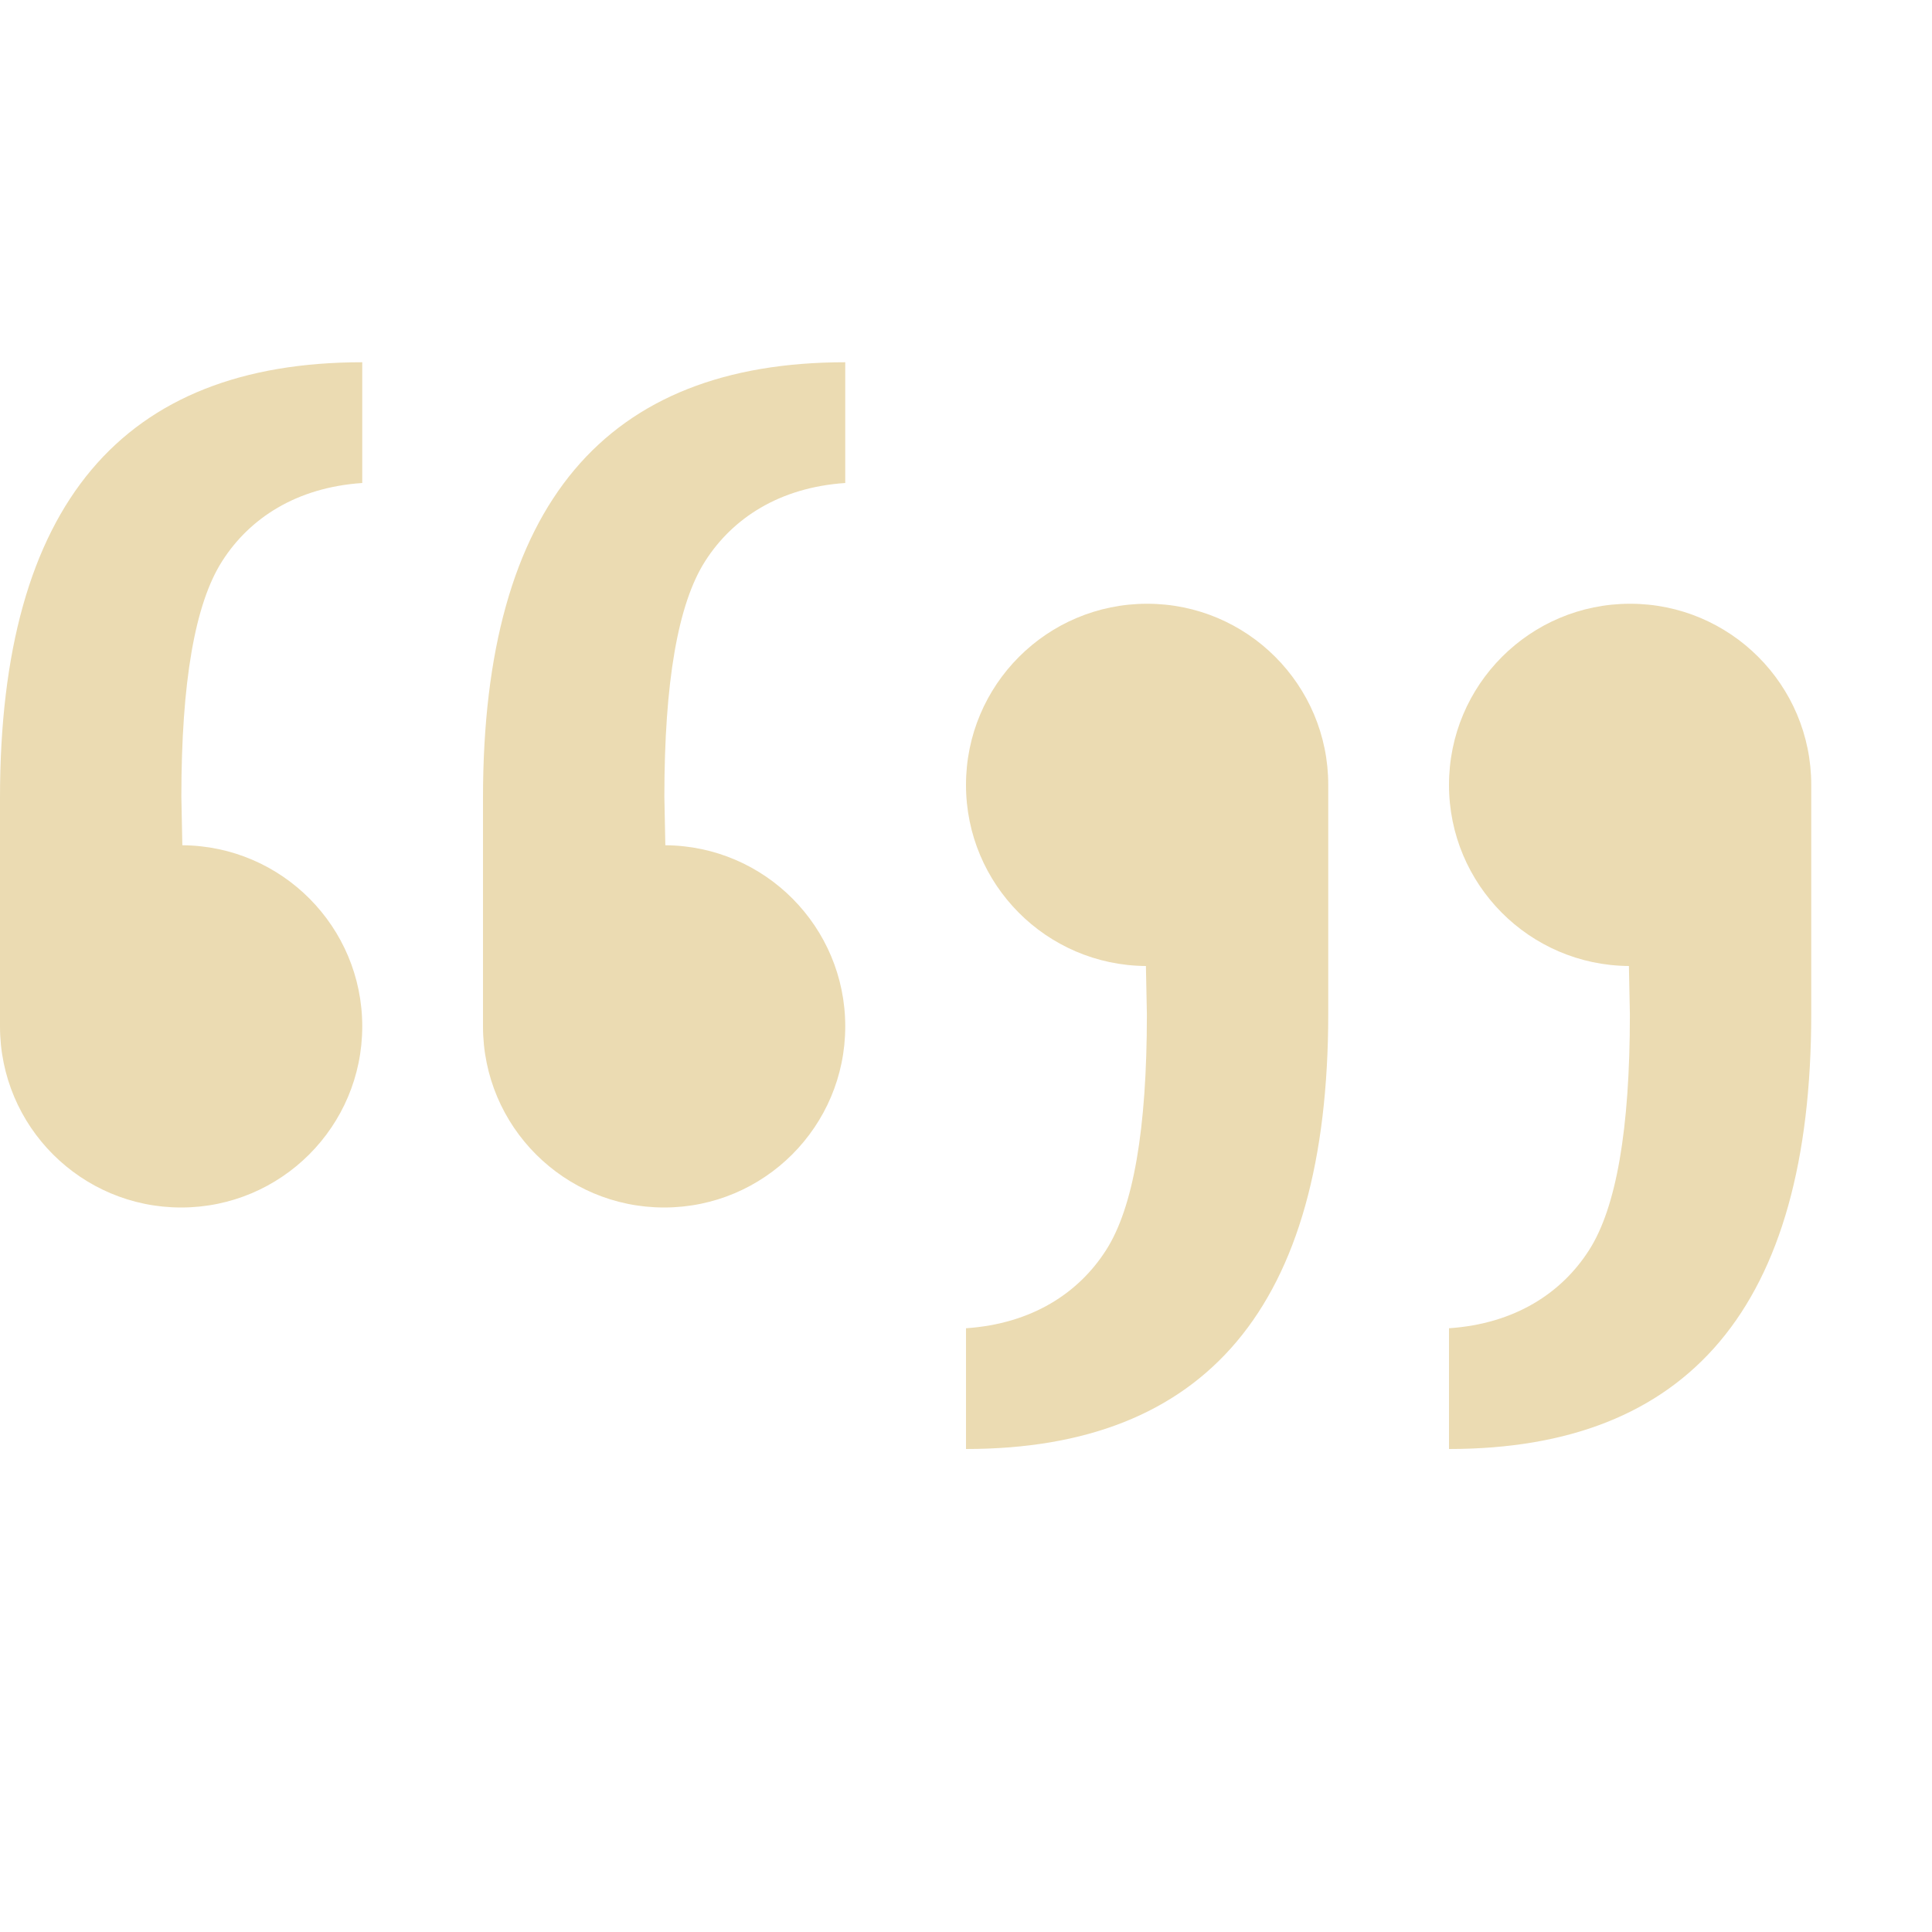
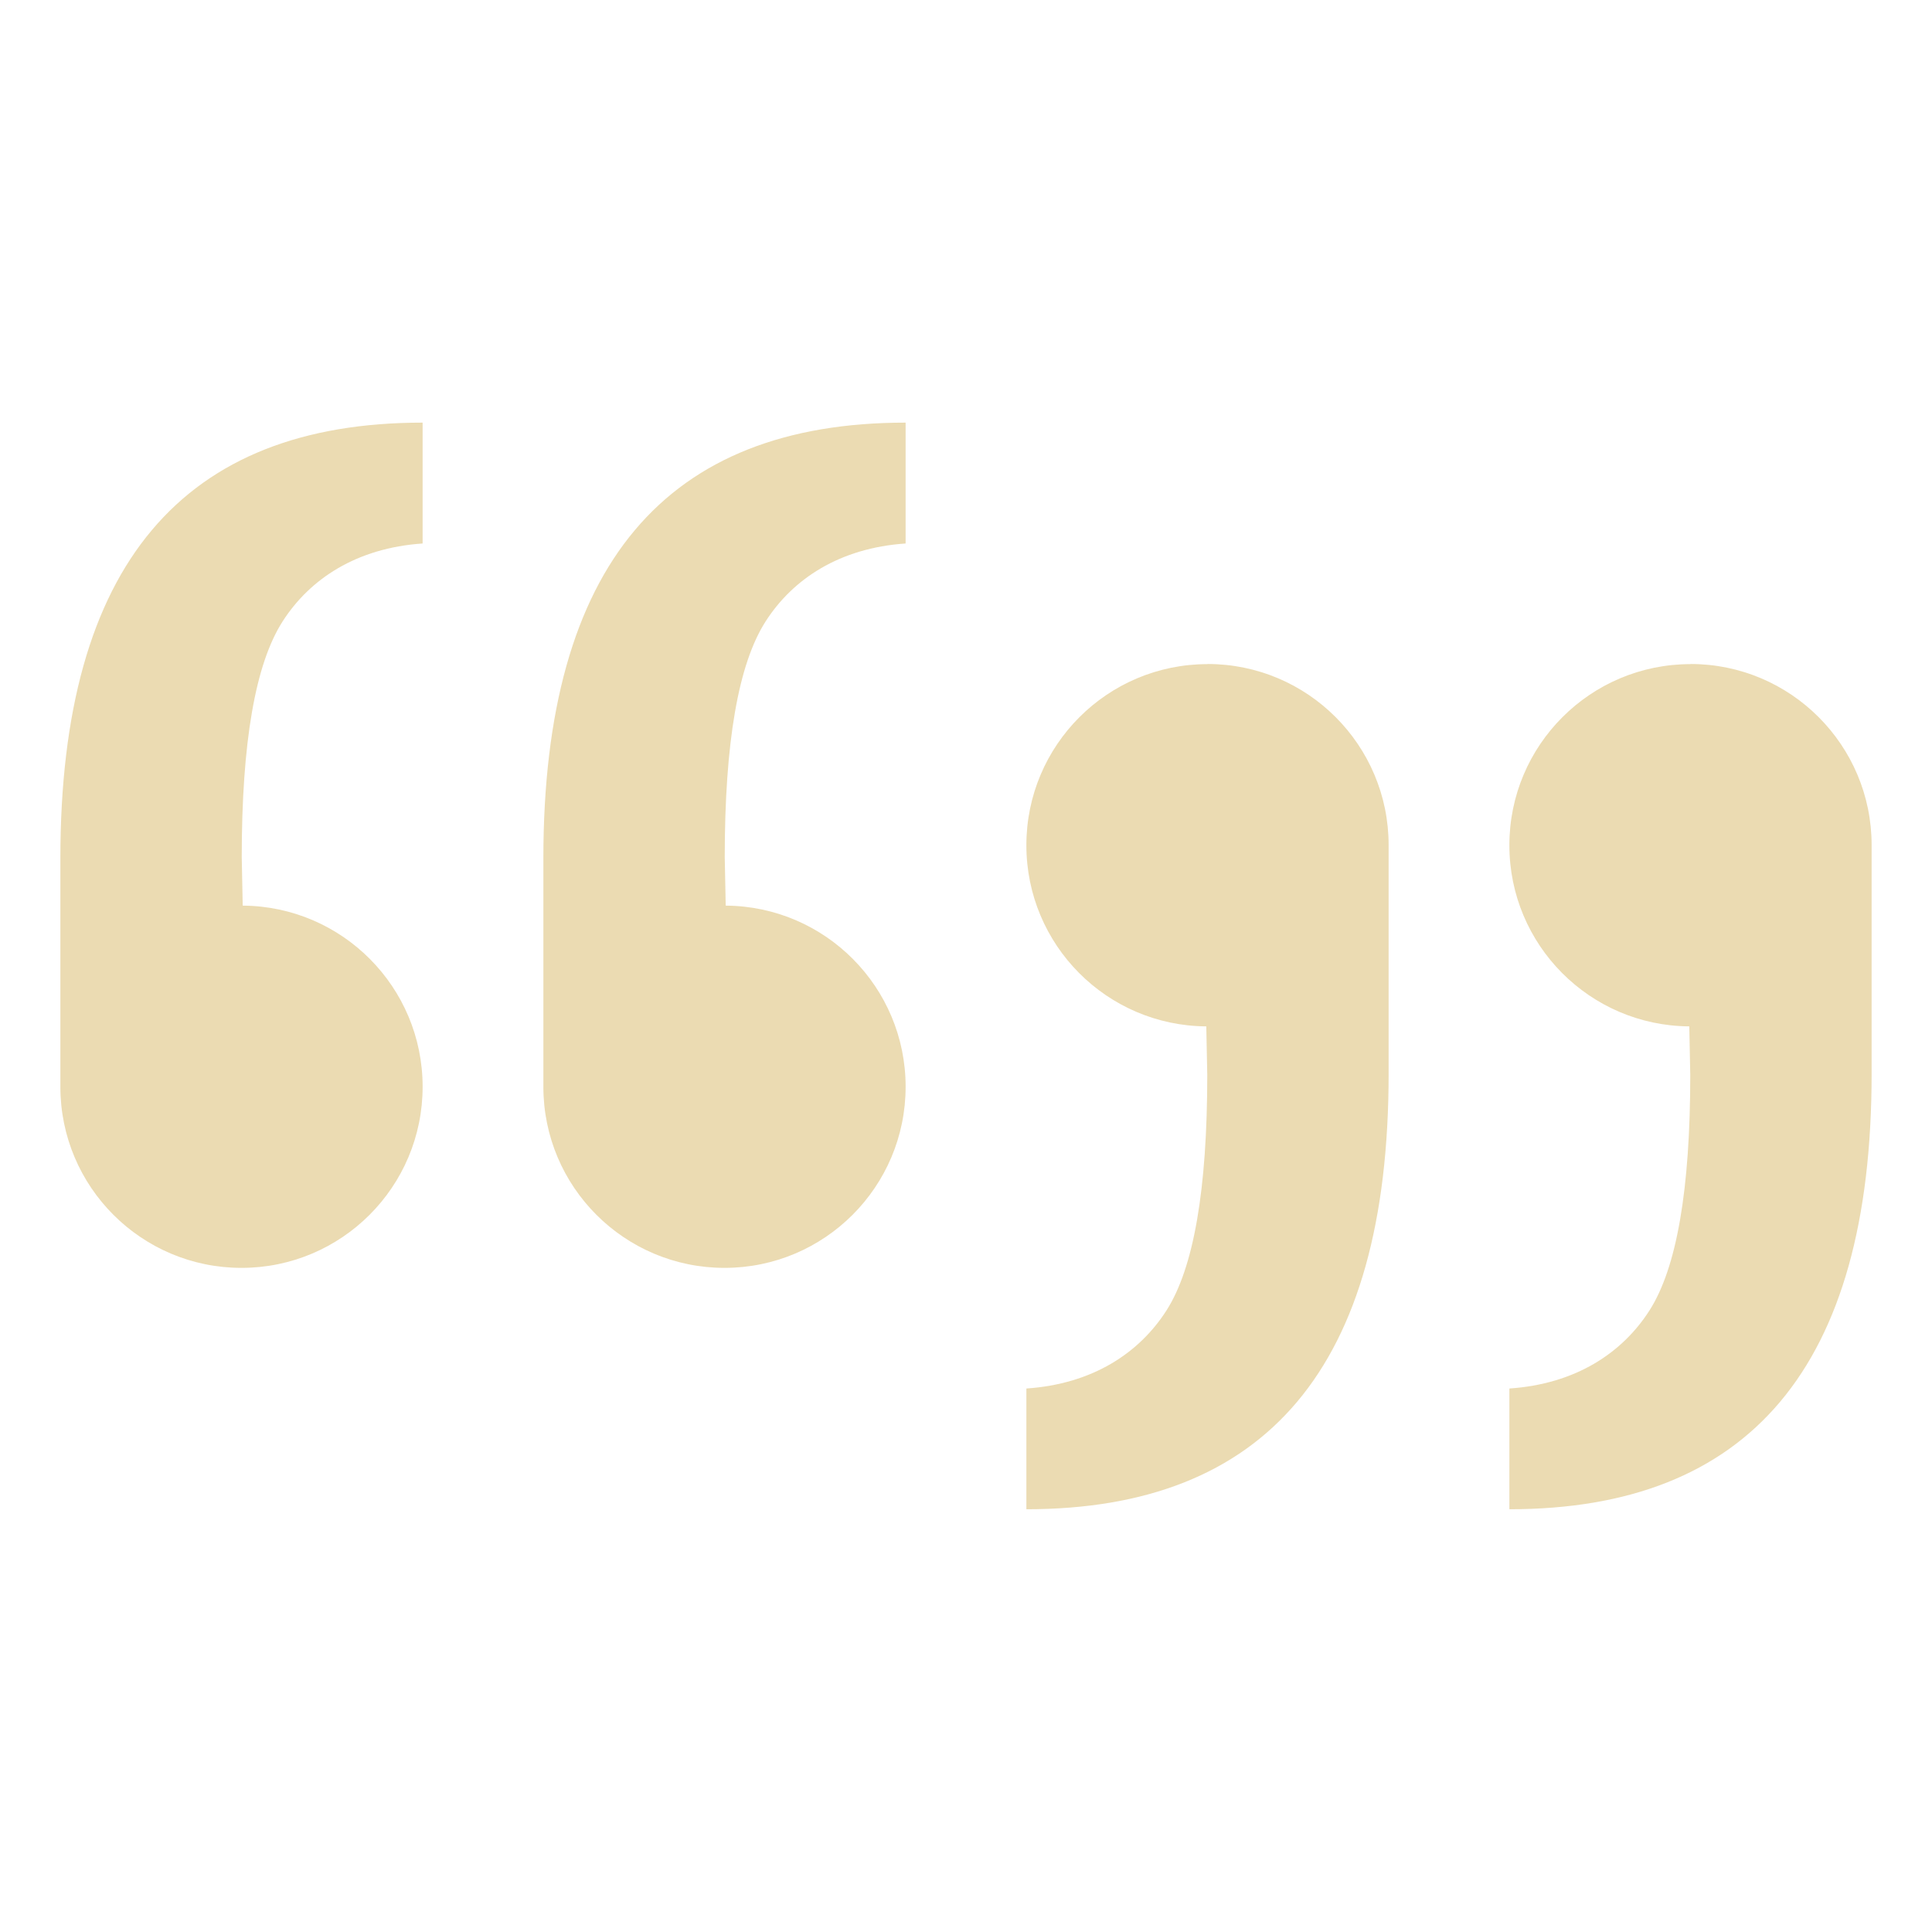
- <svg xmlns="http://www.w3.org/2000/svg" width="16" height="16" version="1.1">
-   <path style="fill:#ebdbb2" d="M 3,3 C 1.02,3 -9.9999927e-7,4.172 0,6.607 V 8.5 A 1.5,1.5 0 0 0 1.5,10 1.5,1.5 0 0 0 3,8.5 1.5,1.5 0 0 0 1.51,7 l -0.008,-0.402 c 0,-0.948 0.112,-1.598 0.338,-1.951 C 2.066,4.293 2.453,4.037 3,4 Z M 7,3 C 5.02,3 4,4.172 4,6.607 V 8.5 A 1.5,1.5 0 0 0 5.5,10 1.5,1.5 0 0 0 7,8.5 1.5,1.5 0 0 0 5.51,7 l -0.008,-0.402 c 0,-0.948 0.112,-1.598 0.338,-1.951 C 6.066,4.293 6.453,4.037 7,4 Z M 9.5,5 A 1.5,1.5 0 0 0 8,6.5 1.5,1.5 0 0 0 9.49,8 l 0.008,0.402 c 0,0.948 -0.112,1.598 -0.338,1.951 C 8.934,10.707 8.547,10.963 8,11 v 1 c 1.98,0 3,-1.172 3,-3.607 V 6.5 A 1.5,1.5 0 0 0 9.5,5 Z m 4,0 A 1.5,1.5 0 0 0 12,6.5 1.5,1.5 0 0 0 13.49,8 l 0.008,0.402 c 0,0.948 -0.112,1.598 -0.338,1.951 C 12.934,10.707 12.547,10.963 12,11 v 1 c 1.98,0 3,-1.172 3,-3.607 V 6.5 A 1.5,1.5 0 0 0 13.5,5 Z" />
+ <svg xmlns="http://www.w3.org/2000/svg" width="16" height="16" version="1.1" viewBox="0 0 16 16">
+   <defs>
+     <style type="text/css">.ColorScheme-Text { color:#ebdbb2; } .ColorScheme-Highlight { color:#458588; }</style>
+   </defs>
+   <path d="m3.5 3.5c-1.98 0-3 1.172-3 3.607v1.893a1.5 1.5 0 0 0 1.5 1.5 1.5 1.5 0 0 0 1.5-1.5 1.5 1.5 0 0 0-1.49-1.5l-0.008-0.402c0-0.948 0.112-1.598 0.338-1.951 0.226-0.353 0.613-0.609 1.16-0.646zm4 0c-1.98 0-3 1.172-3 3.607v1.893a1.5 1.5 0 0 0 1.5 1.5 1.5 1.5 0 0 0 1.5-1.5 1.5 1.5 0 0 0-1.49-1.5l-0.008-0.402c0-0.948 0.112-1.598 0.338-1.951 0.226-0.353 0.613-0.609 1.16-0.646zm2.5 2a1.5 1.5 0 0 0-1.5 1.5 1.5 1.5 0 0 0 1.49 1.5l0.008 0.402c0 0.948-0.112 1.598-0.338 1.951-0.226 0.353-0.613 0.609-1.16 0.646v1c1.98 0 3-1.172 3-3.607v-1.893a1.5 1.5 0 0 0-1.5-1.5zm4 0a1.5 1.5 0 0 0-1.5 1.5 1.5 1.5 0 0 0 1.49 1.5l0.008 0.402c0 0.948-0.112 1.598-0.338 1.951-0.226 0.353-0.613 0.609-1.16 0.646v1c1.98 0 3-1.172 3-3.607v-1.893a1.5 1.5 0 0 0-1.5-1.5z" fill="#ebdbb2" />
</svg>
